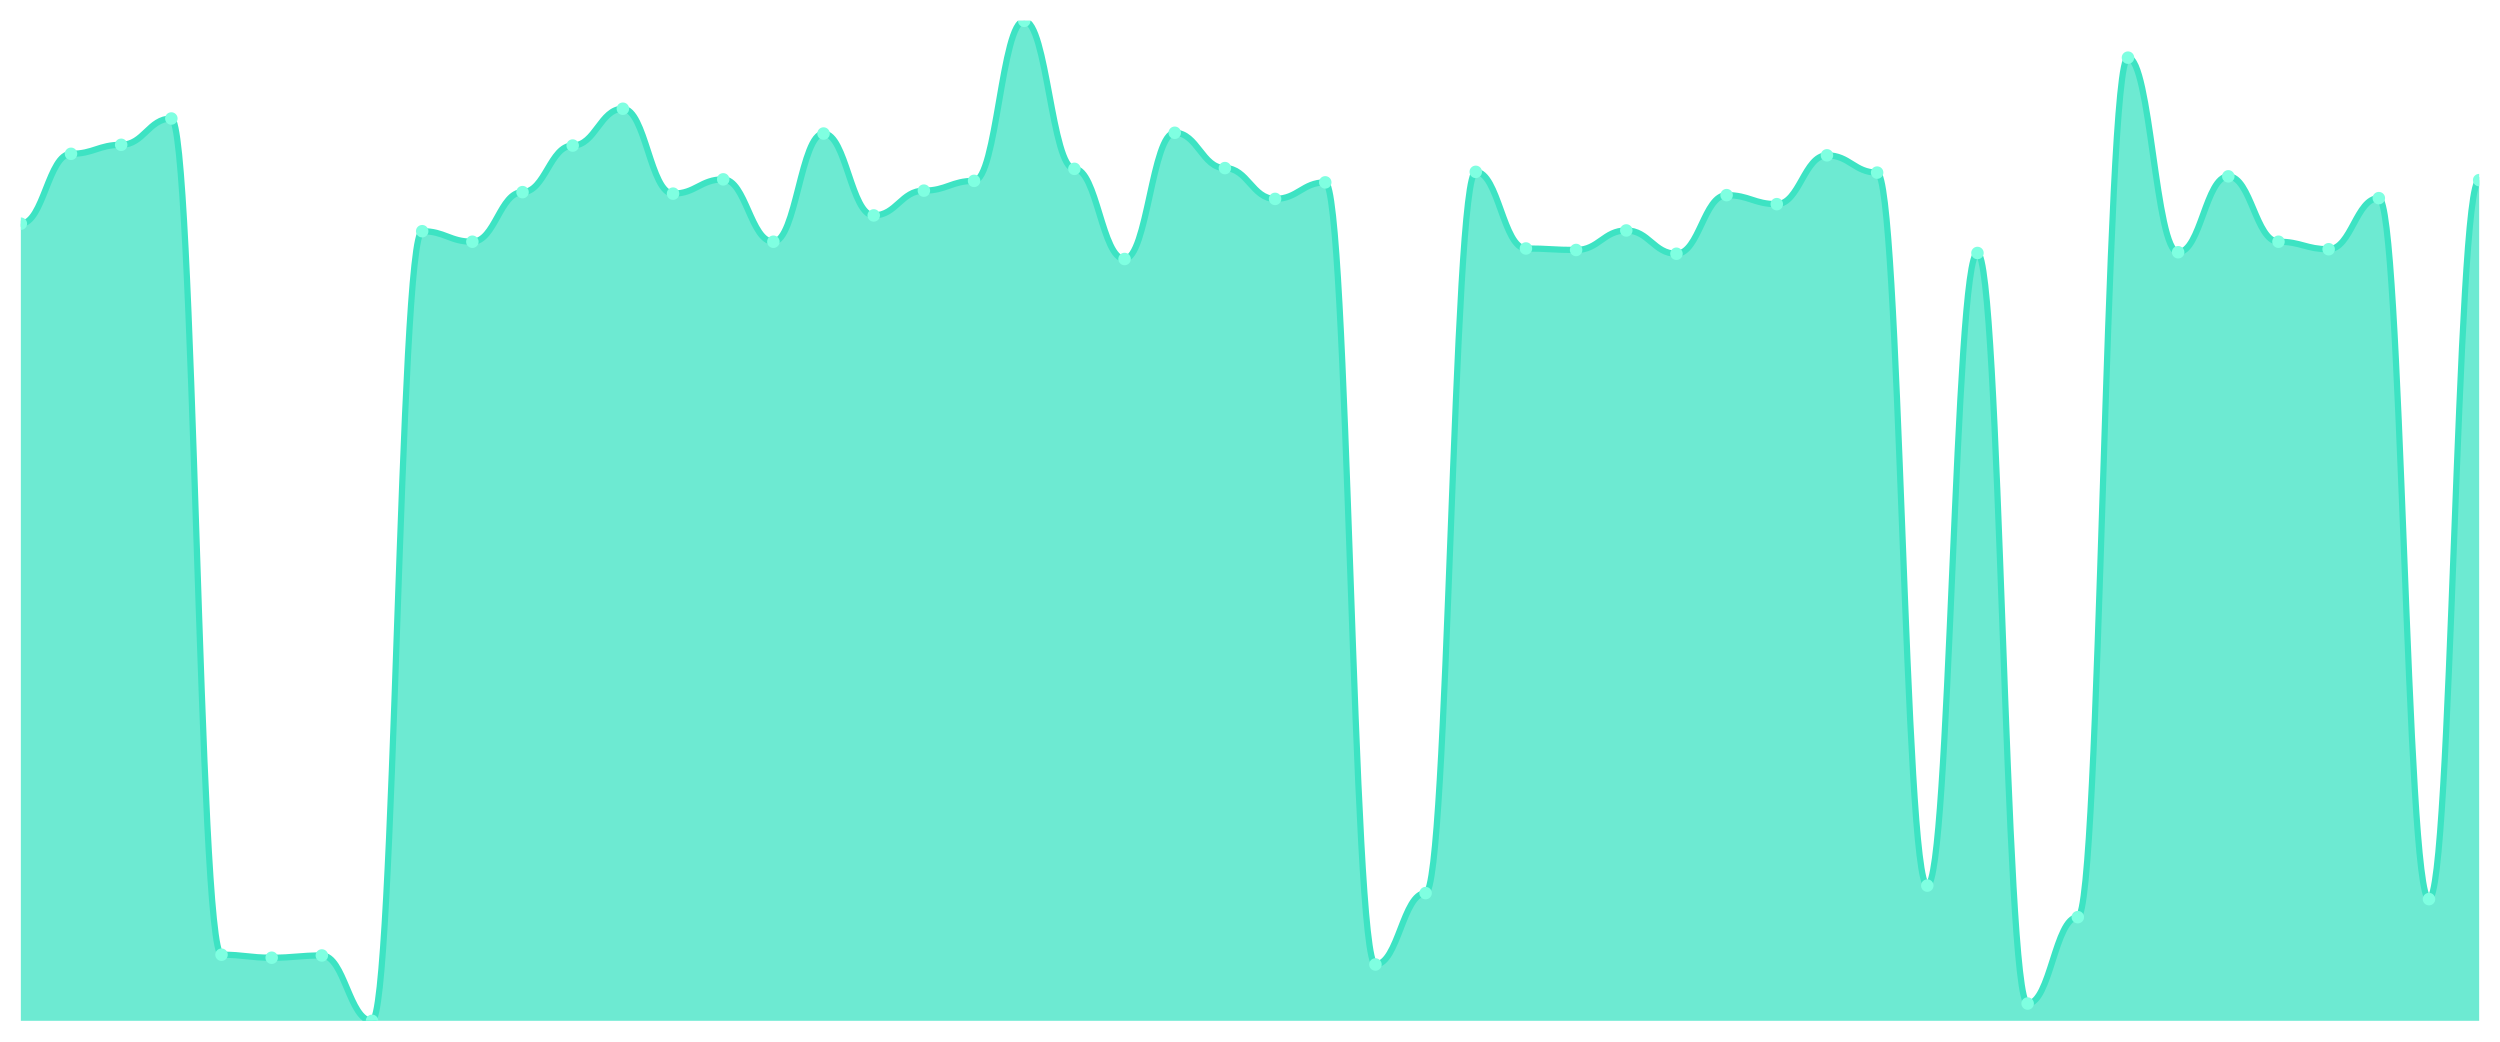
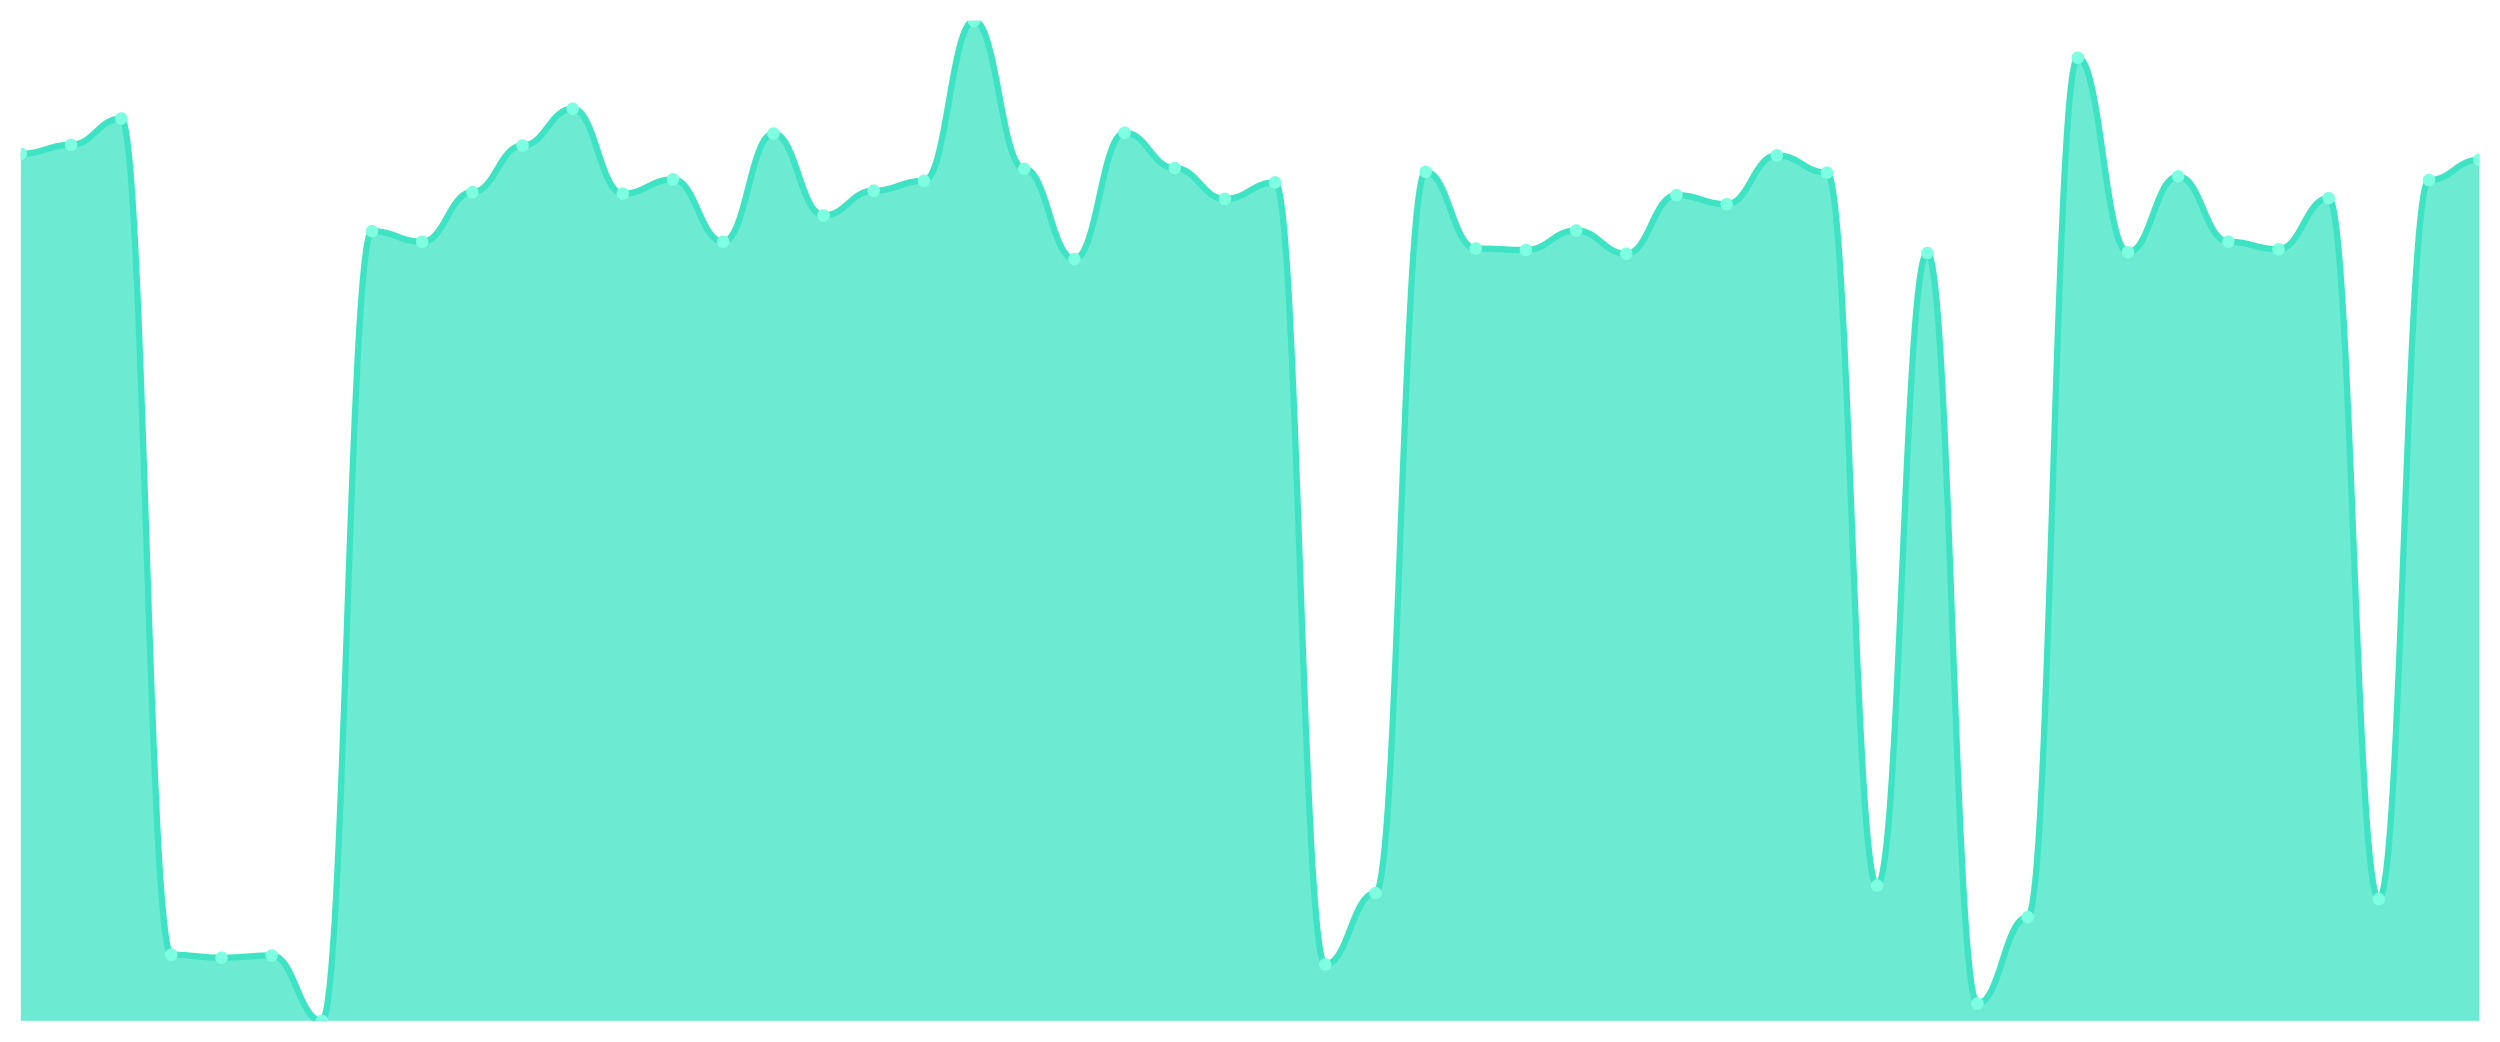
<svg xmlns="http://www.w3.org/2000/svg" viewBox="0 0 1200 500" width="1200" height="500">
  <defs>
    <clipPath id="c">
      <rect x="10" y="10" width="1180" height="480" />
    </clipPath>
  </defs>
  <rect width="1200" height="500" fill="none" />
  <g clip-path="url(#c)">
-     <path d="M 10,490 L 10,107.37 C 20.837,107.37 23.245,73.832 34.082,73.832 C 44.918,73.832 47.327,69.504 58.163,69.504 C 69,69.504 71.408,56.882 82.245,56.882 C 93.082,56.882 95.49,458.264 106.327,458.264 C 117.163,458.264 119.571,459.707 130.408,459.707 C 141.245,459.707 143.653,458.625 154.49,458.625 C 165.327,458.625 167.735,490 178.571,490 C 189.408,490 191.816,110.977 202.653,110.977 C 213.49,110.977 215.898,116.026 226.735,116.026 C 237.571,116.026 239.98,92.224 250.816,92.224 C 261.653,92.224 264.061,69.865 274.898,69.865 C 285.735,69.865 288.143,52.194 298.98,52.194 C 309.816,52.194 312.224,92.945 323.061,92.945 C 333.898,92.945 336.306,86.093 347.143,86.093 C 357.98,86.093 360.388,116.026 371.224,116.026 C 382.061,116.026 384.469,64.095 395.306,64.095 C 406.143,64.095 408.551,103.403 419.388,103.403 C 430.224,103.403 432.633,91.503 443.469,91.503 C 454.306,91.503 456.714,86.814 467.551,86.814 C 478.388,86.814 480.796,10 491.633,10 C 502.469,10 504.878,81.044 515.714,81.044 C 526.551,81.044 528.959,124.32 539.796,124.32 C 550.633,124.32 553.041,63.734 563.878,63.734 C 574.714,63.734 577.122,80.684 587.959,80.684 C 598.796,80.684 601.204,95.47 612.041,95.47 C 622.878,95.47 625.286,87.536 636.122,87.536 C 646.959,87.536 649.367,462.953 660.204,462.953 C 671.041,462.953 673.449,428.693 684.286,428.693 C 695.122,428.693 697.531,82.487 708.367,82.487 C 719.204,82.487 721.612,119.271 732.449,119.271 C 743.286,119.271 745.694,119.992 756.531,119.992 C 767.367,119.992 769.776,110.616 780.612,110.616 C 791.449,110.616 793.857,121.796 804.694,121.796 C 815.531,121.796 817.939,93.666 828.776,93.666 C 839.612,93.666 842.02,97.994 852.857,97.994 C 863.694,97.994 866.102,74.553 876.939,74.553 C 887.776,74.553 890.184,82.847 901.02,82.847 C 911.857,82.847 914.265,425.086 925.102,425.086 C 935.939,425.086 938.347,121.435 949.184,121.435 C 960.02,121.435 962.429,481.705 973.265,481.705 C 984.102,481.705 986.51,440.233 997.347,440.233 C 1008.184,440.233 1010.592,27.671 1021.429,27.671 C 1032.265,27.671 1034.673,121.074 1045.51,121.074 C 1056.347,121.074 1058.755,84.651 1069.592,84.651 C 1080.429,84.651 1082.837,116.026 1093.673,116.026 C 1104.51,116.026 1106.918,119.632 1117.755,119.632 C 1128.592,119.632 1131,95.109 1141.837,95.109 C 1152.673,95.109 1155.082,431.578 1165.918,431.578 C 1176.755,431.578 1179.163,86.454 1190,86.454 L 1190,490 Z" fill="rgba(61,227,195,0.75)" />
-     <path d="M 10,107.37 C 20.837,107.37 23.245,73.832 34.082,73.832 C 44.918,73.832 47.327,69.504 58.163,69.504 C 69,69.504 71.408,56.882 82.245,56.882 C 93.082,56.882 95.49,458.264 106.327,458.264 C 117.163,458.264 119.571,459.707 130.408,459.707 C 141.245,459.707 143.653,458.625 154.49,458.625 C 165.327,458.625 167.735,490 178.571,490 C 189.408,490 191.816,110.977 202.653,110.977 C 213.49,110.977 215.898,116.026 226.735,116.026 C 237.571,116.026 239.98,92.224 250.816,92.224 C 261.653,92.224 264.061,69.865 274.898,69.865 C 285.735,69.865 288.143,52.194 298.98,52.194 C 309.816,52.194 312.224,92.945 323.061,92.945 C 333.898,92.945 336.306,86.093 347.143,86.093 C 357.98,86.093 360.388,116.026 371.224,116.026 C 382.061,116.026 384.469,64.095 395.306,64.095 C 406.143,64.095 408.551,103.403 419.388,103.403 C 430.224,103.403 432.633,91.503 443.469,91.503 C 454.306,91.503 456.714,86.814 467.551,86.814 C 478.388,86.814 480.796,10 491.633,10 C 502.469,10 504.878,81.044 515.714,81.044 C 526.551,81.044 528.959,124.32 539.796,124.32 C 550.633,124.32 553.041,63.734 563.878,63.734 C 574.714,63.734 577.122,80.684 587.959,80.684 C 598.796,80.684 601.204,95.47 612.041,95.47 C 622.878,95.47 625.286,87.536 636.122,87.536 C 646.959,87.536 649.367,462.953 660.204,462.953 C 671.041,462.953 673.449,428.693 684.286,428.693 C 695.122,428.693 697.531,82.487 708.367,82.487 C 719.204,82.487 721.612,119.271 732.449,119.271 C 743.286,119.271 745.694,119.992 756.531,119.992 C 767.367,119.992 769.776,110.616 780.612,110.616 C 791.449,110.616 793.857,121.796 804.694,121.796 C 815.531,121.796 817.939,93.666 828.776,93.666 C 839.612,93.666 842.02,97.994 852.857,97.994 C 863.694,97.994 866.102,74.553 876.939,74.553 C 887.776,74.553 890.184,82.847 901.02,82.847 C 911.857,82.847 914.265,425.086 925.102,425.086 C 935.939,425.086 938.347,121.435 949.184,121.435 C 960.02,121.435 962.429,481.705 973.265,481.705 C 984.102,481.705 986.51,440.233 997.347,440.233 C 1008.184,440.233 1010.592,27.671 1021.429,27.671 C 1032.265,27.671 1034.673,121.074 1045.51,121.074 C 1056.347,121.074 1058.755,84.651 1069.592,84.651 C 1080.429,84.651 1082.837,116.026 1093.673,116.026 C 1104.51,116.026 1106.918,119.632 1117.755,119.632 C 1128.592,119.632 1131,95.109 1141.837,95.109 C 1152.673,95.109 1155.082,431.578 1165.918,431.578 C 1176.755,431.578 1179.163,86.454 1190,86.454" fill="none" stroke="#3de3c3" stroke-width="3" stroke-linecap="round" stroke-linejoin="round" />
-     <circle cx="10" cy="107.37" r="3" fill="#7fffe1" />
-     <circle cx="34.082" cy="73.832" r="3" fill="#7fffe1" />
-     <circle cx="58.163" cy="69.504" r="3" fill="#7fffe1" />
-     <circle cx="82.245" cy="56.882" r="3" fill="#7fffe1" />
-     <circle cx="106.327" cy="458.264" r="3" fill="#7fffe1" />
-     <circle cx="130.408" cy="459.707" r="3" fill="#7fffe1" />
-     <circle cx="154.49" cy="458.625" r="3" fill="#7fffe1" />
-     <circle cx="178.571" cy="490" r="3" fill="#7fffe1" />
-     <circle cx="202.653" cy="110.977" r="3" fill="#7fffe1" />
-     <circle cx="226.735" cy="116.026" r="3" fill="#7fffe1" />
-     <circle cx="250.816" cy="92.224" r="3" fill="#7fffe1" />
-     <circle cx="274.898" cy="69.865" r="3" fill="#7fffe1" />
-     <circle cx="298.98" cy="52.194" r="3" fill="#7fffe1" />
-     <circle cx="323.061" cy="92.945" r="3" fill="#7fffe1" />
-     <circle cx="347.143" cy="86.093" r="3" fill="#7fffe1" />
-     <circle cx="371.224" cy="116.026" r="3" fill="#7fffe1" />
-     <circle cx="395.306" cy="64.095" r="3" fill="#7fffe1" />
-     <circle cx="419.388" cy="103.403" r="3" fill="#7fffe1" />
-     <circle cx="443.469" cy="91.503" r="3" fill="#7fffe1" />
-     <circle cx="467.551" cy="86.814" r="3" fill="#7fffe1" />
-     <circle cx="491.633" cy="10" r="3" fill="#7fffe1" />
-     <circle cx="515.714" cy="81.044" r="3" fill="#7fffe1" />
-     <circle cx="539.796" cy="124.32" r="3" fill="#7fffe1" />
-     <circle cx="563.878" cy="63.734" r="3" fill="#7fffe1" />
-     <circle cx="587.959" cy="80.684" r="3" fill="#7fffe1" />
-     <circle cx="612.041" cy="95.47" r="3" fill="#7fffe1" />
-     <circle cx="636.122" cy="87.536" r="3" fill="#7fffe1" />
-     <circle cx="660.204" cy="462.953" r="3" fill="#7fffe1" />
-     <circle cx="684.286" cy="428.693" r="3" fill="#7fffe1" />
-     <circle cx="708.367" cy="82.487" r="3" fill="#7fffe1" />
-     <circle cx="732.449" cy="119.271" r="3" fill="#7fffe1" />
-     <circle cx="756.531" cy="119.992" r="3" fill="#7fffe1" />
-     <circle cx="780.612" cy="110.616" r="3" fill="#7fffe1" />
-     <circle cx="804.694" cy="121.796" r="3" fill="#7fffe1" />
-     <circle cx="828.776" cy="93.666" r="3" fill="#7fffe1" />
-     <circle cx="852.857" cy="97.994" r="3" fill="#7fffe1" />
-     <circle cx="876.939" cy="74.553" r="3" fill="#7fffe1" />
-     <circle cx="901.02" cy="82.847" r="3" fill="#7fffe1" />
-     <circle cx="925.102" cy="425.086" r="3" fill="#7fffe1" />
-     <circle cx="949.184" cy="121.435" r="3" fill="#7fffe1" />
-     <circle cx="973.265" cy="481.705" r="3" fill="#7fffe1" />
-     <circle cx="997.347" cy="440.233" r="3" fill="#7fffe1" />
-     <circle cx="1021.429" cy="27.671" r="3" fill="#7fffe1" />
-     <circle cx="1045.51" cy="121.074" r="3" fill="#7fffe1" />
-     <circle cx="1069.592" cy="84.651" r="3" fill="#7fffe1" />
-     <circle cx="1093.673" cy="116.026" r="3" fill="#7fffe1" />
-     <circle cx="1117.755" cy="119.632" r="3" fill="#7fffe1" />
-     <circle cx="1141.837" cy="95.109" r="3" fill="#7fffe1" />
-     <circle cx="1165.918" cy="431.578" r="3" fill="#7fffe1" />
-     <circle cx="1190" cy="86.454" r="3" fill="#7fffe1" />
+     <path d="M 10,490 L 10,73.832 C 20.837,73.832 23.245,69.504 34.082,69.504 C 44.918,69.504 47.327,56.882 58.163,56.882 C 69,56.882 71.408,458.264 82.245,458.264 C 93.082,458.264 95.49,459.707 106.327,459.707 C 117.163,459.707 119.571,458.625 130.408,458.625 C 141.245,458.625 143.653,490 154.49,490 C 165.327,490 167.735,110.977 178.571,110.977 C 189.408,110.977 191.816,116.026 202.653,116.026 C 213.49,116.026 215.898,92.224 226.735,92.224 C 237.571,92.224 239.98,69.865 250.816,69.865 C 261.653,69.865 264.061,52.194 274.898,52.194 C 285.735,52.194 288.143,92.945 298.98,92.945 C 309.816,92.945 312.224,86.093 323.061,86.093 C 333.898,86.093 336.306,116.026 347.143,116.026 C 357.98,116.026 360.388,64.095 371.224,64.095 C 382.061,64.095 384.469,103.403 395.306,103.403 C 406.143,103.403 408.551,91.503 419.388,91.503 C 430.224,91.503 432.633,86.814 443.469,86.814 C 454.306,86.814 456.714,10 467.551,10 C 478.388,10 480.796,81.044 491.633,81.044 C 502.469,81.044 504.878,124.32 515.714,124.32 C 526.551,124.32 528.959,63.734 539.796,63.734 C 550.633,63.734 553.041,80.684 563.878,80.684 C 574.714,80.684 577.122,95.47 587.959,95.47 C 598.796,95.47 601.204,87.536 612.041,87.536 C 622.878,87.536 625.286,462.953 636.122,462.953 C 646.959,462.953 649.367,428.693 660.204,428.693 C 671.041,428.693 673.449,82.487 684.286,82.487 C 695.122,82.487 697.531,119.271 708.367,119.271 C 719.204,119.271 721.612,119.992 732.449,119.992 C 743.286,119.992 745.694,110.616 756.531,110.616 C 767.367,110.616 769.776,121.796 780.612,121.796 C 791.449,121.796 793.857,93.666 804.694,93.666 C 815.531,93.666 817.939,97.994 828.776,97.994 C 839.612,97.994 842.02,74.553 852.857,74.553 C 863.694,74.553 866.102,82.847 876.939,82.847 C 887.776,82.847 890.184,425.086 901.02,425.086 C 911.857,425.086 914.265,121.435 925.102,121.435 C 935.939,121.435 938.347,481.705 949.184,481.705 C 960.02,481.705 962.429,440.233 973.265,440.233 C 984.102,440.233 986.51,27.671 997.347,27.671 C 1008.184,27.671 1010.592,121.074 1021.429,121.074 C 1032.265,121.074 1034.673,84.651 1045.51,84.651 C 1056.347,84.651 1058.755,116.026 1069.592,116.026 C 1080.429,116.026 1082.837,119.632 1093.673,119.632 C 1104.51,119.632 1106.918,95.109 1117.755,95.109 C 1128.592,95.109 1131,431.578 1141.837,431.578 C 1152.673,431.578 1155.082,86.454 1165.918,86.454 C 1176.755,86.454 1179.163,76.717 1190,76.717 L 1190,490 Z" fill="rgba(61,227,195,0.75)" />
+     <path d="M 10,73.832 C 20.837,73.832 23.245,69.504 34.082,69.504 C 44.918,69.504 47.327,56.882 58.163,56.882 C 69,56.882 71.408,458.264 82.245,458.264 C 93.082,458.264 95.49,459.707 106.327,459.707 C 117.163,459.707 119.571,458.625 130.408,458.625 C 141.245,458.625 143.653,490 154.49,490 C 165.327,490 167.735,110.977 178.571,110.977 C 189.408,110.977 191.816,116.026 202.653,116.026 C 213.49,116.026 215.898,92.224 226.735,92.224 C 237.571,92.224 239.98,69.865 250.816,69.865 C 261.653,69.865 264.061,52.194 274.898,52.194 C 285.735,52.194 288.143,92.945 298.98,92.945 C 309.816,92.945 312.224,86.093 323.061,86.093 C 333.898,86.093 336.306,116.026 347.143,116.026 C 357.98,116.026 360.388,64.095 371.224,64.095 C 382.061,64.095 384.469,103.403 395.306,103.403 C 406.143,103.403 408.551,91.503 419.388,91.503 C 430.224,91.503 432.633,86.814 443.469,86.814 C 454.306,86.814 456.714,10 467.551,10 C 478.388,10 480.796,81.044 491.633,81.044 C 502.469,81.044 504.878,124.32 515.714,124.32 C 526.551,124.32 528.959,63.734 539.796,63.734 C 550.633,63.734 553.041,80.684 563.878,80.684 C 574.714,80.684 577.122,95.47 587.959,95.47 C 598.796,95.47 601.204,87.536 612.041,87.536 C 622.878,87.536 625.286,462.953 636.122,462.953 C 646.959,462.953 649.367,428.693 660.204,428.693 C 671.041,428.693 673.449,82.487 684.286,82.487 C 695.122,82.487 697.531,119.271 708.367,119.271 C 719.204,119.271 721.612,119.992 732.449,119.992 C 743.286,119.992 745.694,110.616 756.531,110.616 C 767.367,110.616 769.776,121.796 780.612,121.796 C 791.449,121.796 793.857,93.666 804.694,93.666 C 815.531,93.666 817.939,97.994 828.776,97.994 C 839.612,97.994 842.02,74.553 852.857,74.553 C 863.694,74.553 866.102,82.847 876.939,82.847 C 887.776,82.847 890.184,425.086 901.02,425.086 C 911.857,425.086 914.265,121.435 925.102,121.435 C 935.939,121.435 938.347,481.705 949.184,481.705 C 960.02,481.705 962.429,440.233 973.265,440.233 C 984.102,440.233 986.51,27.671 997.347,27.671 C 1008.184,27.671 1010.592,121.074 1021.429,121.074 C 1032.265,121.074 1034.673,84.651 1045.51,84.651 C 1056.347,84.651 1058.755,116.026 1069.592,116.026 C 1080.429,116.026 1082.837,119.632 1093.673,119.632 C 1104.51,119.632 1106.918,95.109 1117.755,95.109 C 1128.592,95.109 1131,431.578 1141.837,431.578 C 1152.673,431.578 1155.082,86.454 1165.918,86.454 C 1176.755,86.454 1179.163,76.717 1190,76.717" fill="none" stroke="#3de3c3" stroke-width="3" stroke-linecap="round" stroke-linejoin="round" />
+     <circle cx="10" cy="73.832" r="3" fill="#7fffe1" />
+     <circle cx="34.082" cy="69.504" r="3" fill="#7fffe1" />
+     <circle cx="58.163" cy="56.882" r="3" fill="#7fffe1" />
+     <circle cx="82.245" cy="458.264" r="3" fill="#7fffe1" />
+     <circle cx="106.327" cy="459.707" r="3" fill="#7fffe1" />
+     <circle cx="130.408" cy="458.625" r="3" fill="#7fffe1" />
+     <circle cx="154.49" cy="490" r="3" fill="#7fffe1" />
+     <circle cx="178.571" cy="110.977" r="3" fill="#7fffe1" />
+     <circle cx="202.653" cy="116.026" r="3" fill="#7fffe1" />
+     <circle cx="226.735" cy="92.224" r="3" fill="#7fffe1" />
+     <circle cx="250.816" cy="69.865" r="3" fill="#7fffe1" />
+     <circle cx="274.898" cy="52.194" r="3" fill="#7fffe1" />
+     <circle cx="298.98" cy="92.945" r="3" fill="#7fffe1" />
+     <circle cx="323.061" cy="86.093" r="3" fill="#7fffe1" />
+     <circle cx="347.143" cy="116.026" r="3" fill="#7fffe1" />
+     <circle cx="371.224" cy="64.095" r="3" fill="#7fffe1" />
+     <circle cx="395.306" cy="103.403" r="3" fill="#7fffe1" />
+     <circle cx="419.388" cy="91.503" r="3" fill="#7fffe1" />
+     <circle cx="443.469" cy="86.814" r="3" fill="#7fffe1" />
+     <circle cx="467.551" cy="10" r="3" fill="#7fffe1" />
+     <circle cx="491.633" cy="81.044" r="3" fill="#7fffe1" />
+     <circle cx="515.714" cy="124.32" r="3" fill="#7fffe1" />
+     <circle cx="539.796" cy="63.734" r="3" fill="#7fffe1" />
+     <circle cx="563.878" cy="80.684" r="3" fill="#7fffe1" />
+     <circle cx="587.959" cy="95.47" r="3" fill="#7fffe1" />
+     <circle cx="612.041" cy="87.536" r="3" fill="#7fffe1" />
+     <circle cx="636.122" cy="462.953" r="3" fill="#7fffe1" />
+     <circle cx="660.204" cy="428.693" r="3" fill="#7fffe1" />
+     <circle cx="684.286" cy="82.487" r="3" fill="#7fffe1" />
+     <circle cx="708.367" cy="119.271" r="3" fill="#7fffe1" />
+     <circle cx="732.449" cy="119.992" r="3" fill="#7fffe1" />
+     <circle cx="756.531" cy="110.616" r="3" fill="#7fffe1" />
+     <circle cx="780.612" cy="121.796" r="3" fill="#7fffe1" />
+     <circle cx="804.694" cy="93.666" r="3" fill="#7fffe1" />
+     <circle cx="828.776" cy="97.994" r="3" fill="#7fffe1" />
+     <circle cx="852.857" cy="74.553" r="3" fill="#7fffe1" />
+     <circle cx="876.939" cy="82.847" r="3" fill="#7fffe1" />
+     <circle cx="901.02" cy="425.086" r="3" fill="#7fffe1" />
+     <circle cx="925.102" cy="121.435" r="3" fill="#7fffe1" />
+     <circle cx="949.184" cy="481.705" r="3" fill="#7fffe1" />
+     <circle cx="973.265" cy="440.233" r="3" fill="#7fffe1" />
+     <circle cx="997.347" cy="27.671" r="3" fill="#7fffe1" />
+     <circle cx="1021.429" cy="121.074" r="3" fill="#7fffe1" />
+     <circle cx="1045.51" cy="84.651" r="3" fill="#7fffe1" />
+     <circle cx="1069.592" cy="116.026" r="3" fill="#7fffe1" />
+     <circle cx="1093.673" cy="119.632" r="3" fill="#7fffe1" />
+     <circle cx="1117.755" cy="95.109" r="3" fill="#7fffe1" />
+     <circle cx="1141.837" cy="431.578" r="3" fill="#7fffe1" />
+     <circle cx="1165.918" cy="86.454" r="3" fill="#7fffe1" />
+     <circle cx="1190" cy="76.717" r="3" fill="#7fffe1" />
  </g>
</svg>
